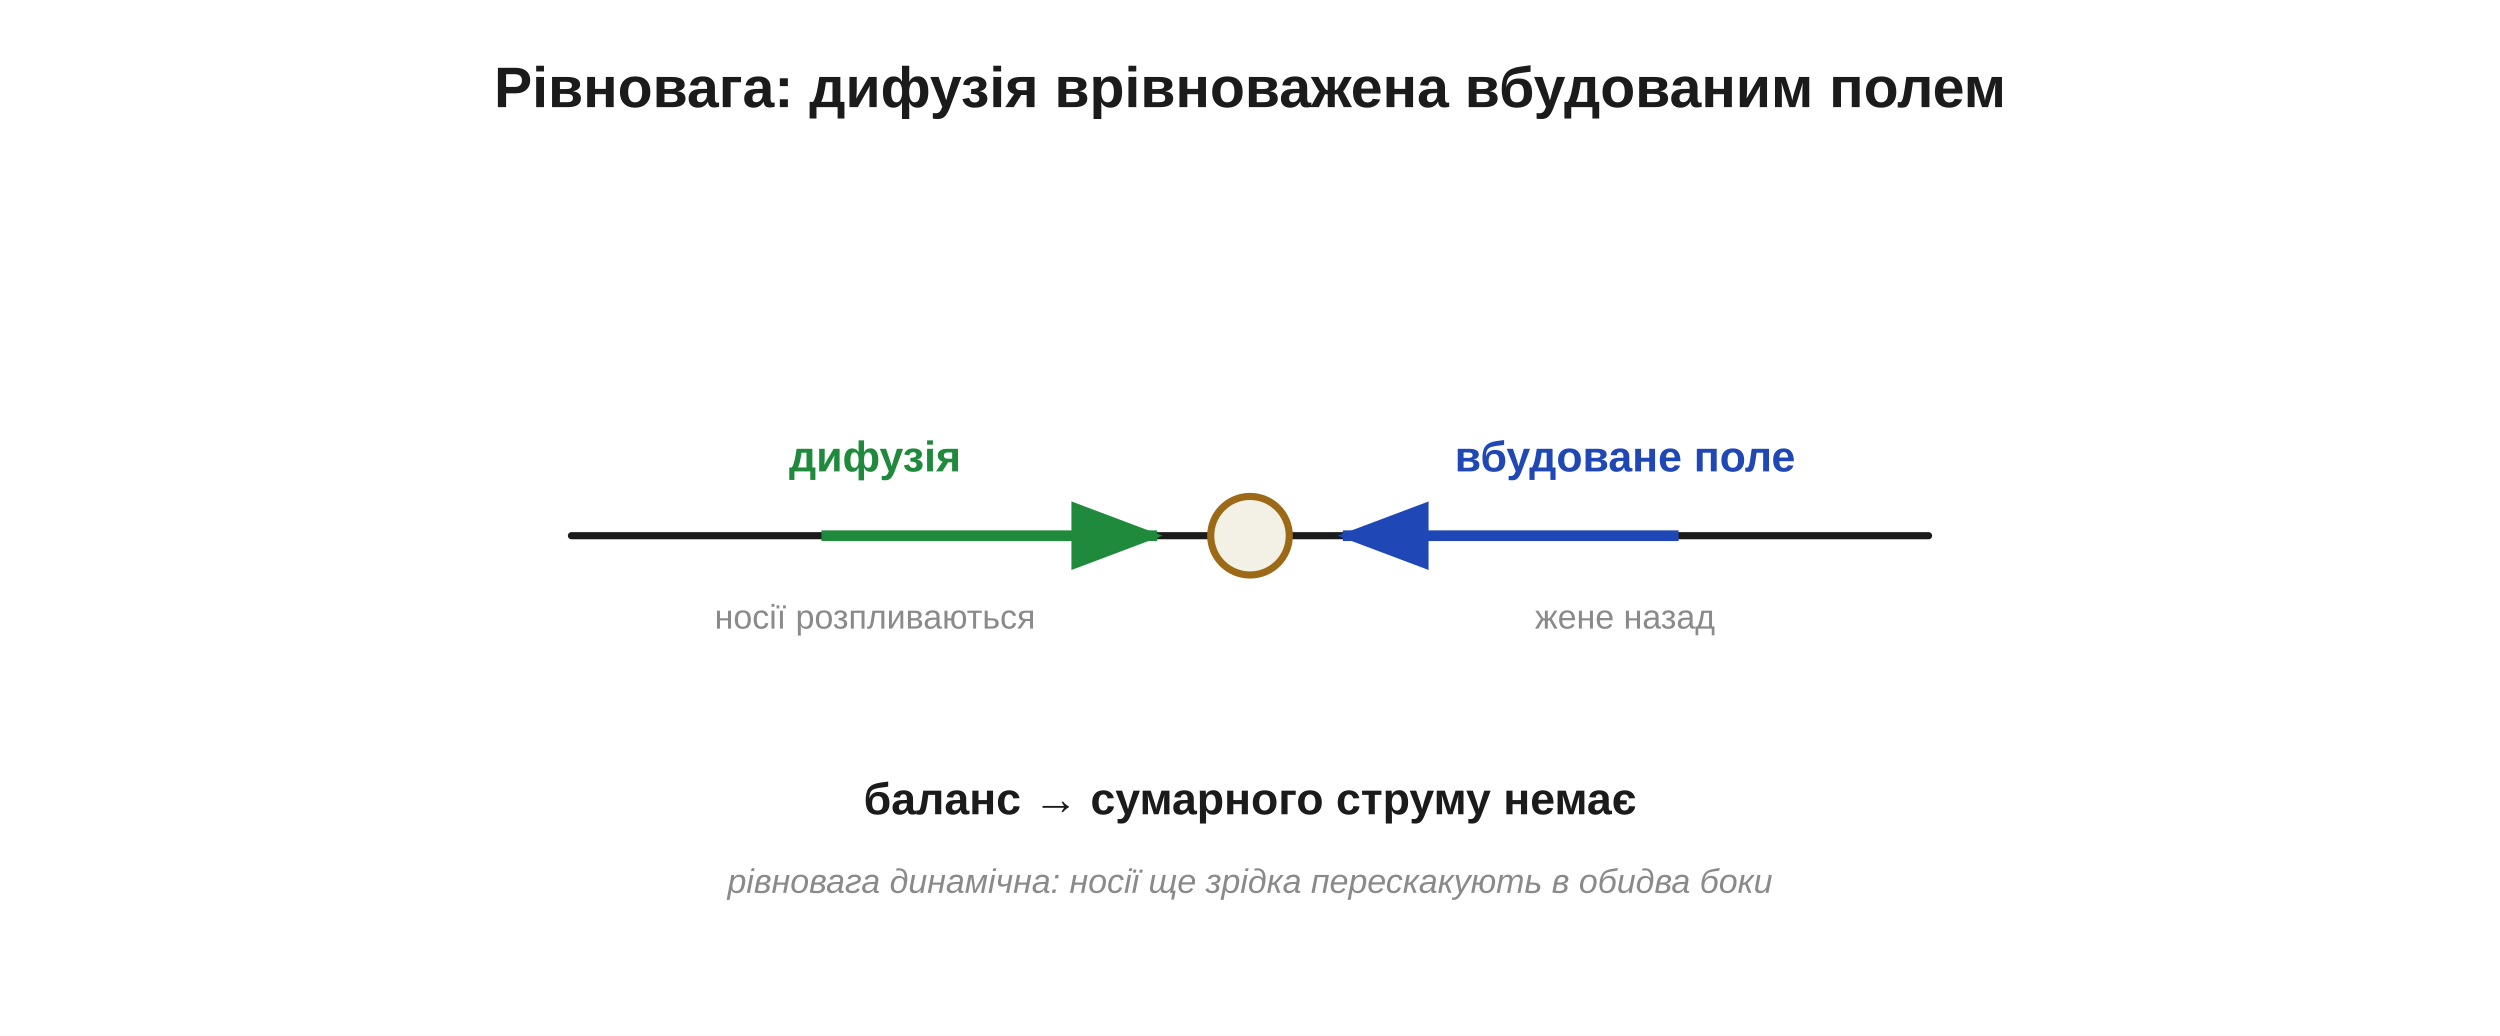
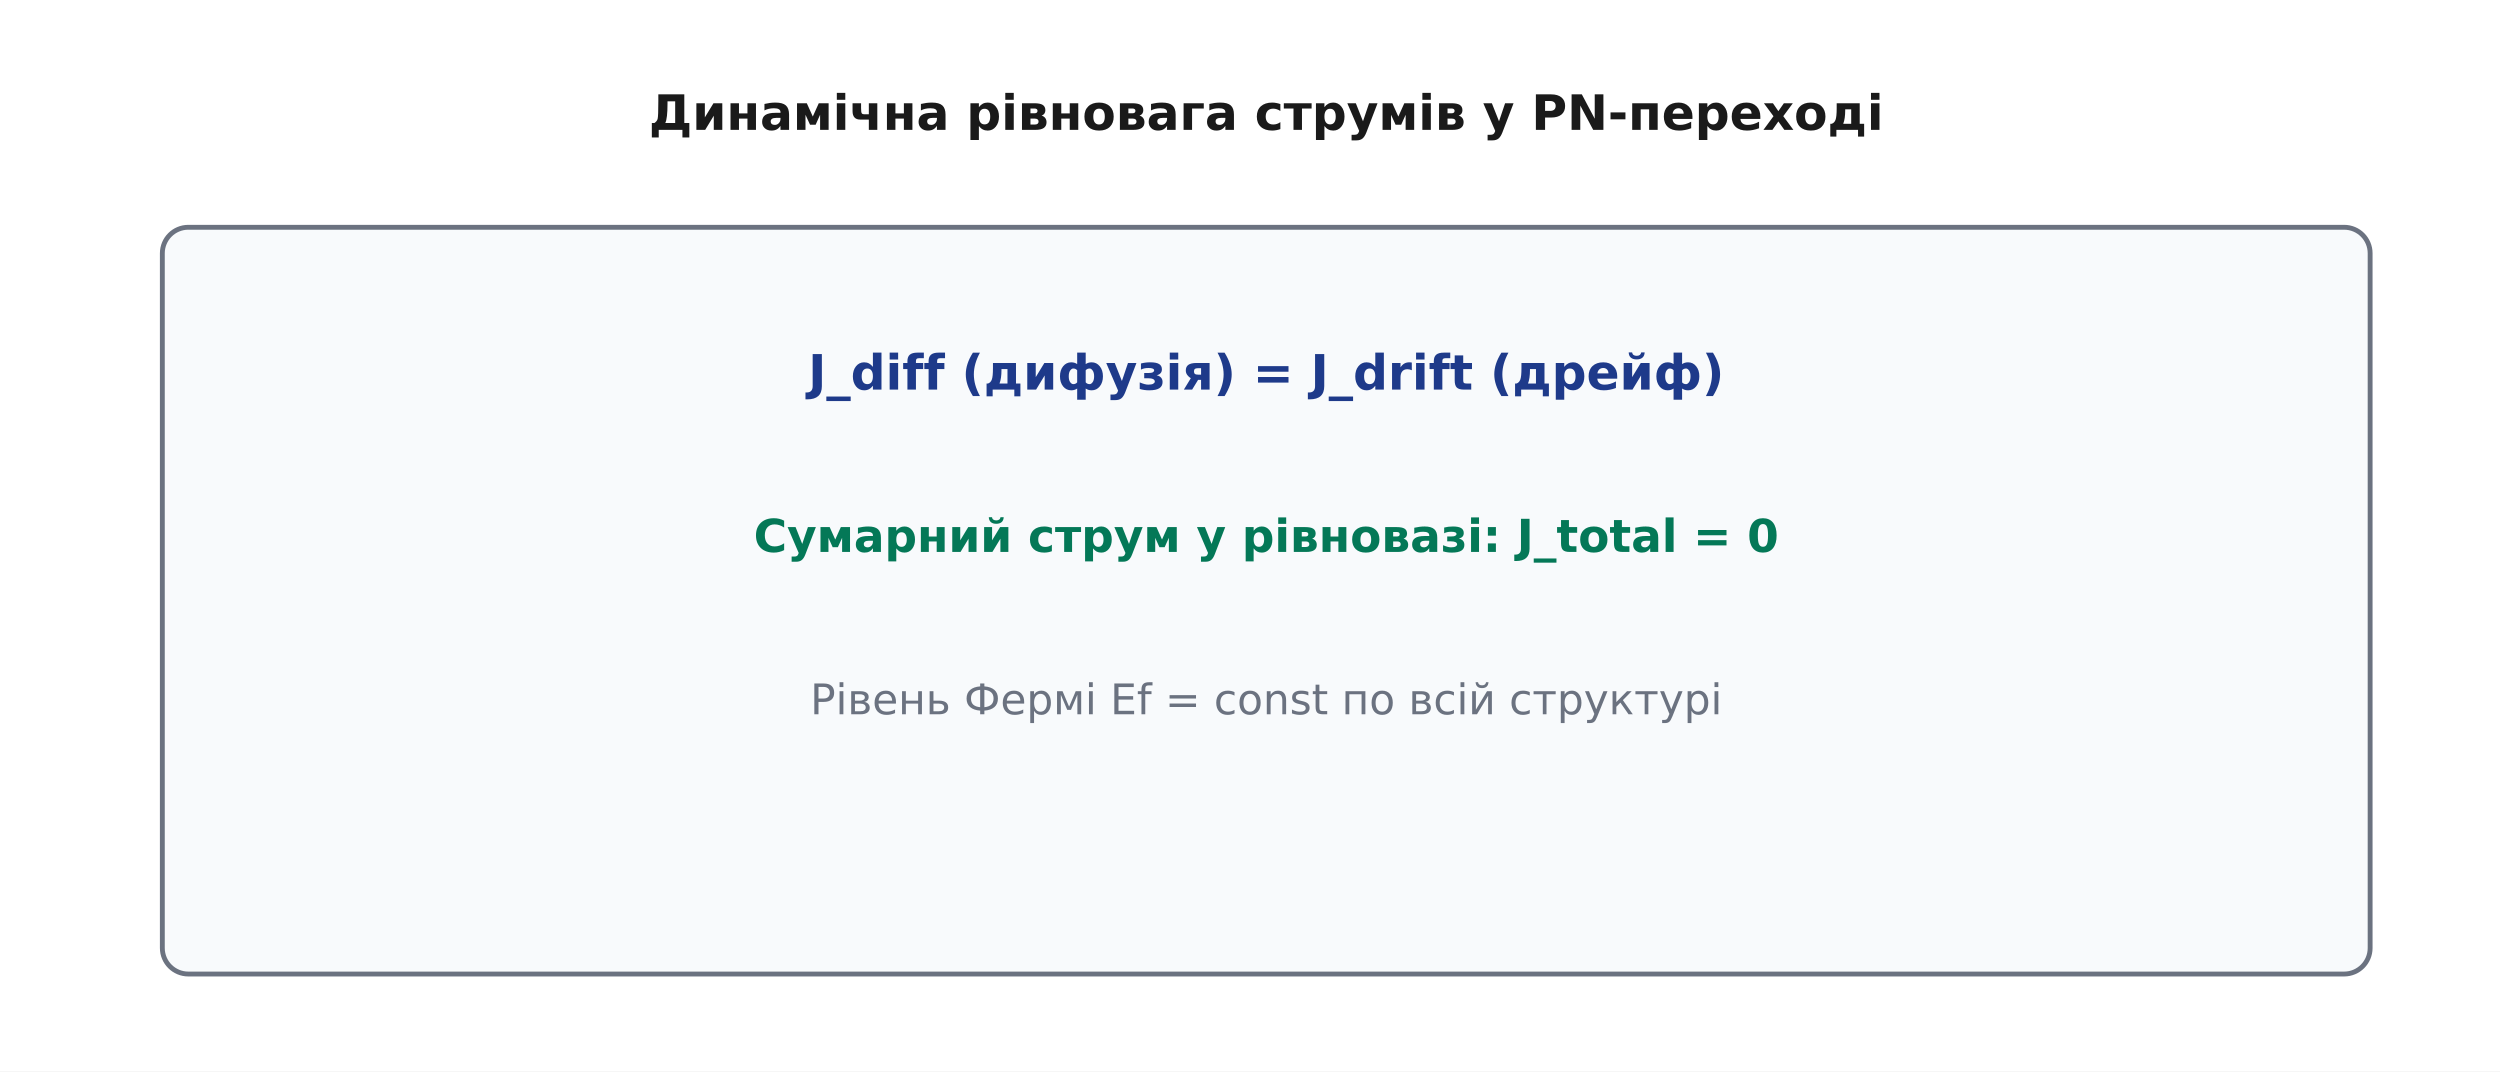
- <svg xmlns="http://www.w3.org/2000/svg" width="700" height="290" viewBox="0 0 700 290">
-   <rect width="700" height="290" fill="#ffffff" />
+ <svg xmlns="http://www.w3.org/2000/svg" viewBox="-10 -10 770 330" font-family="'Segoe UI', 'DejaVu Sans', Arial, sans-serif">
+   <rect x="-10" y="-10" width="770" height="330" fill="#ffffff" />
  <defs>
-     <marker id="aInk" markerWidth="11" markerHeight="11" refX="8" refY="3.2" orient="auto" markerUnits="strokeWidth">
-       <path d="M0,0 L8.5,3.2 L0,6.4 Z" fill="#1b1b1b" />
-     </marker>
-     <marker id="aRed" markerWidth="11" markerHeight="11" refX="8" refY="3.2" orient="auto" markerUnits="strokeWidth">
-       <path d="M0,0 L8.5,3.2 L0,6.4 Z" fill="#c0271e" />
-     </marker>
-     <marker id="aBlue" markerWidth="11" markerHeight="11" refX="8" refY="3.2" orient="auto" markerUnits="strokeWidth">
-       <path d="M0,0 L8.5,3.2 L0,6.4 Z" fill="#1f47b5" />
-     </marker>
-     <marker id="aGreen" markerWidth="11" markerHeight="11" refX="8" refY="3.2" orient="auto" markerUnits="strokeWidth">
-       <path d="M0,0 L8.5,3.2 L0,6.4 Z" fill="#1f8a3b" />
-     </marker>
-     <marker id="aGrey" markerWidth="11" markerHeight="11" refX="8" refY="3.2" orient="auto" markerUnits="strokeWidth">
-       <path d="M0,0 L8.5,3.2 L0,6.4 Z" fill="#8a8a8a" />
+     <marker id="arrow" viewBox="0 0 10 10" refX="9" refY="5" markerWidth="7" markerHeight="7" orient="auto-start-reverse">
+       <path d="M0 0 L10 5 L0 10 z" fill="#333333" />
    </marker>
  </defs>
-   <text x="350.0" y="30.0" font-family="Segoe UI, Arial, Helvetica, sans-serif" font-size="16" fill="#1b1b1b" text-anchor="middle" font-weight="bold" font-style="normal">Рівновага: дифузія врівноважена вбудованим полем</text>
-   <line x1="160.0" y1="150.0" x2="540.0" y2="150.0" stroke="#1b1b1b" stroke-width="2" stroke-linecap="round" />
-   <circle cx="350.0" cy="150.0" r="11.0" fill="#f3f0e6" stroke="#9c6a16" stroke-width="2" />
-   <line x1="230.0" y1="150.0" x2="324.0" y2="150.0" stroke="#1f8a3b" stroke-width="3" marker-end="url(#aGreen)" />
-   <text x="245.0" y="132.0" font-family="Segoe UI, Arial, Helvetica, sans-serif" font-size="12" fill="#1f8a3b" text-anchor="middle" font-weight="bold" font-style="normal">дифузія</text>
-   <text x="245.0" y="176.0" font-family="Segoe UI, Arial, Helvetica, sans-serif" font-size="9.5" fill="#8a8a8a" text-anchor="middle" font-weight="normal" font-style="normal">носії розпливаються</text>
-   <line x1="470.0" y1="150.0" x2="376.0" y2="150.0" stroke="#1f47b5" stroke-width="3" marker-end="url(#aBlue)" />
-   <text x="455.0" y="132.0" font-family="Segoe UI, Arial, Helvetica, sans-serif" font-size="12" fill="#1f47b5" text-anchor="middle" font-weight="bold" font-style="normal">вбудоване поле</text>
-   <text x="455.0" y="176.0" font-family="Segoe UI, Arial, Helvetica, sans-serif" font-size="9.5" fill="#8a8a8a" text-anchor="middle" font-weight="normal" font-style="normal">жене назад</text>
-   <text x="350.0" y="228.0" font-family="Segoe UI, Arial, Helvetica, sans-serif" font-size="12.5" fill="#1b1b1b" text-anchor="middle" font-weight="bold" font-style="normal">баланс → сумарного струму немає</text>
-   <text x="350.0" y="250.0" font-family="Segoe UI, Arial, Helvetica, sans-serif" font-size="9.5" fill="#8a8a8a" text-anchor="middle" font-weight="normal" font-style="italic">рівновага динамічна: носії ще зрідка перескакують в обидва боки</text>
+   <text x="380.0" y="30.0" font-family="'Segoe UI', 'DejaVu Sans', Arial, sans-serif" font-size="15" fill="#1a1a1a" text-anchor="middle" font-weight="700">Динамічна рівновага струмів у PN-переході</text>
+   <rect x="40.0" y="60.0" width="680.0" height="230.0" rx="8" fill="#f8fafc" stroke="#6b7280" stroke-width="1.5" />
+   <text x="380.0" y="110.0" font-family="'Segoe UI', 'DejaVu Sans', Arial, sans-serif" font-size="15" fill="#1e3a8a" text-anchor="middle" font-weight="700">J_diff (дифузія) = J_drift (дрейф)</text>
+   <text x="380.0" y="160.0" font-family="'Segoe UI', 'DejaVu Sans', Arial, sans-serif" font-size="14" fill="#047857" text-anchor="middle" font-weight="700">Сумарний струм у рівновазі: J_total = 0</text>
+   <text x="380.0" y="210.0" font-family="'Segoe UI', 'DejaVu Sans', Arial, sans-serif" font-size="13" fill="#6b7280" text-anchor="middle">Рівень Фермі Ef = const по всій структурі</text>
</svg>
